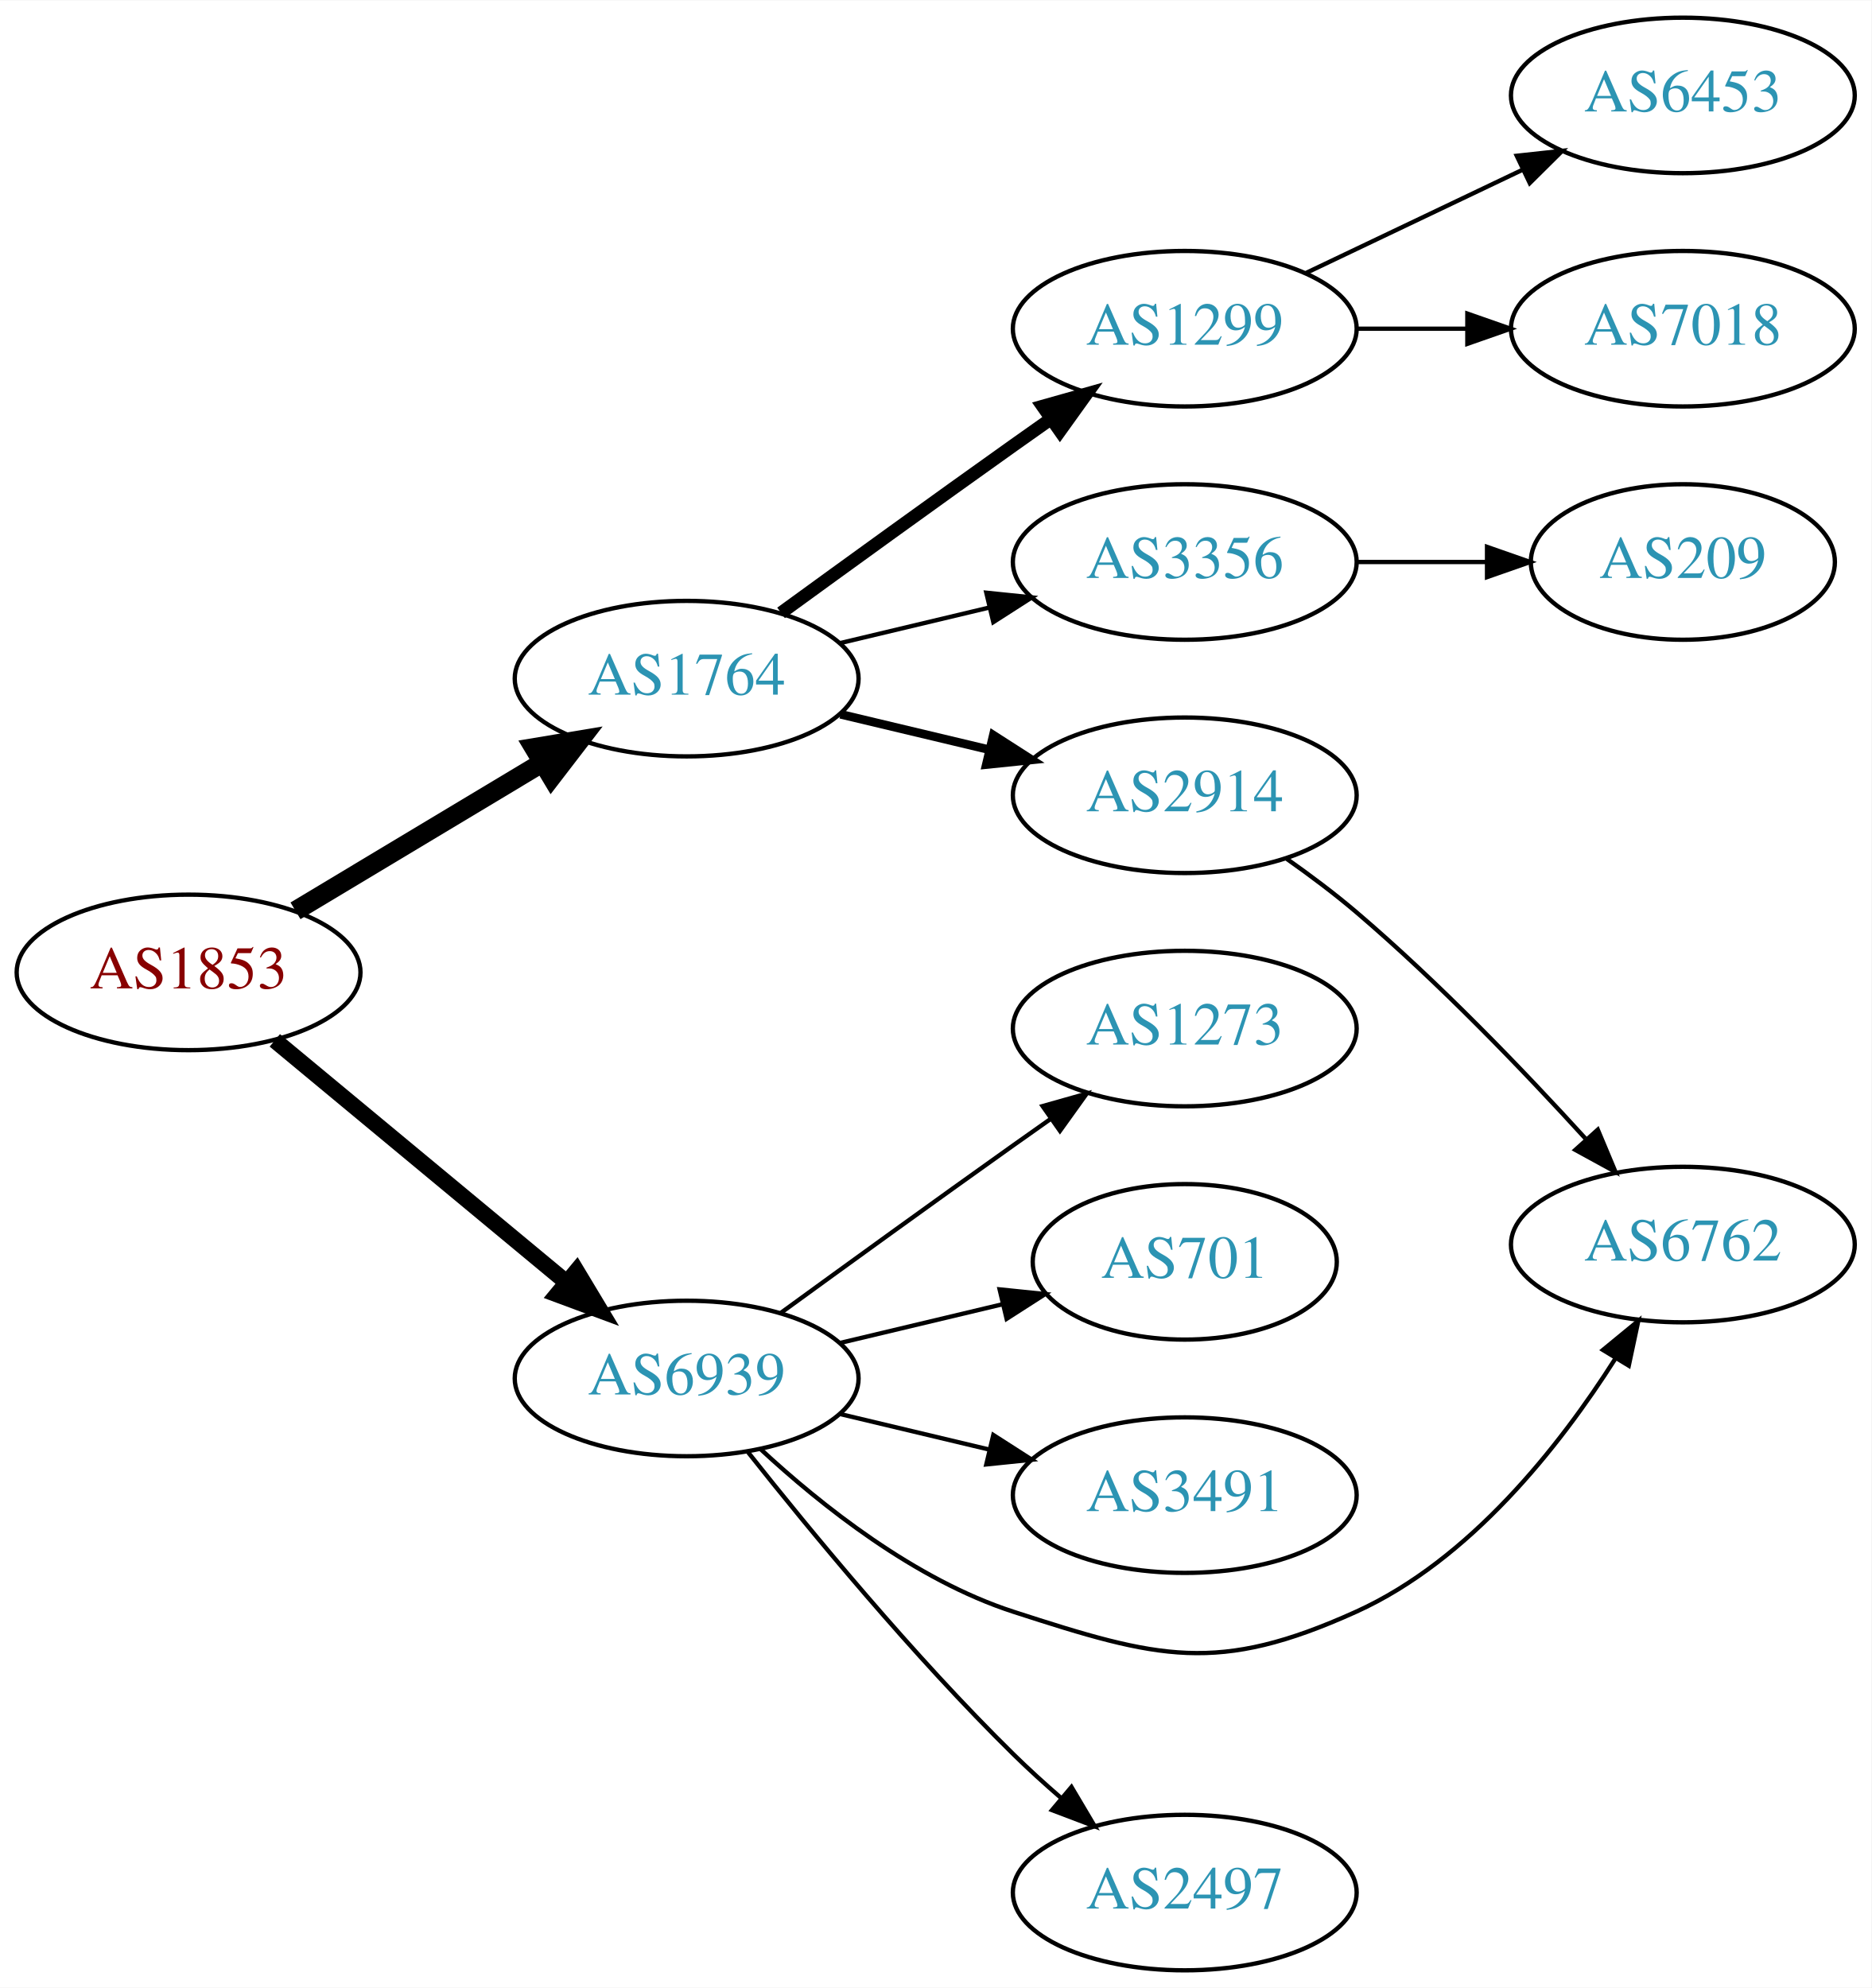
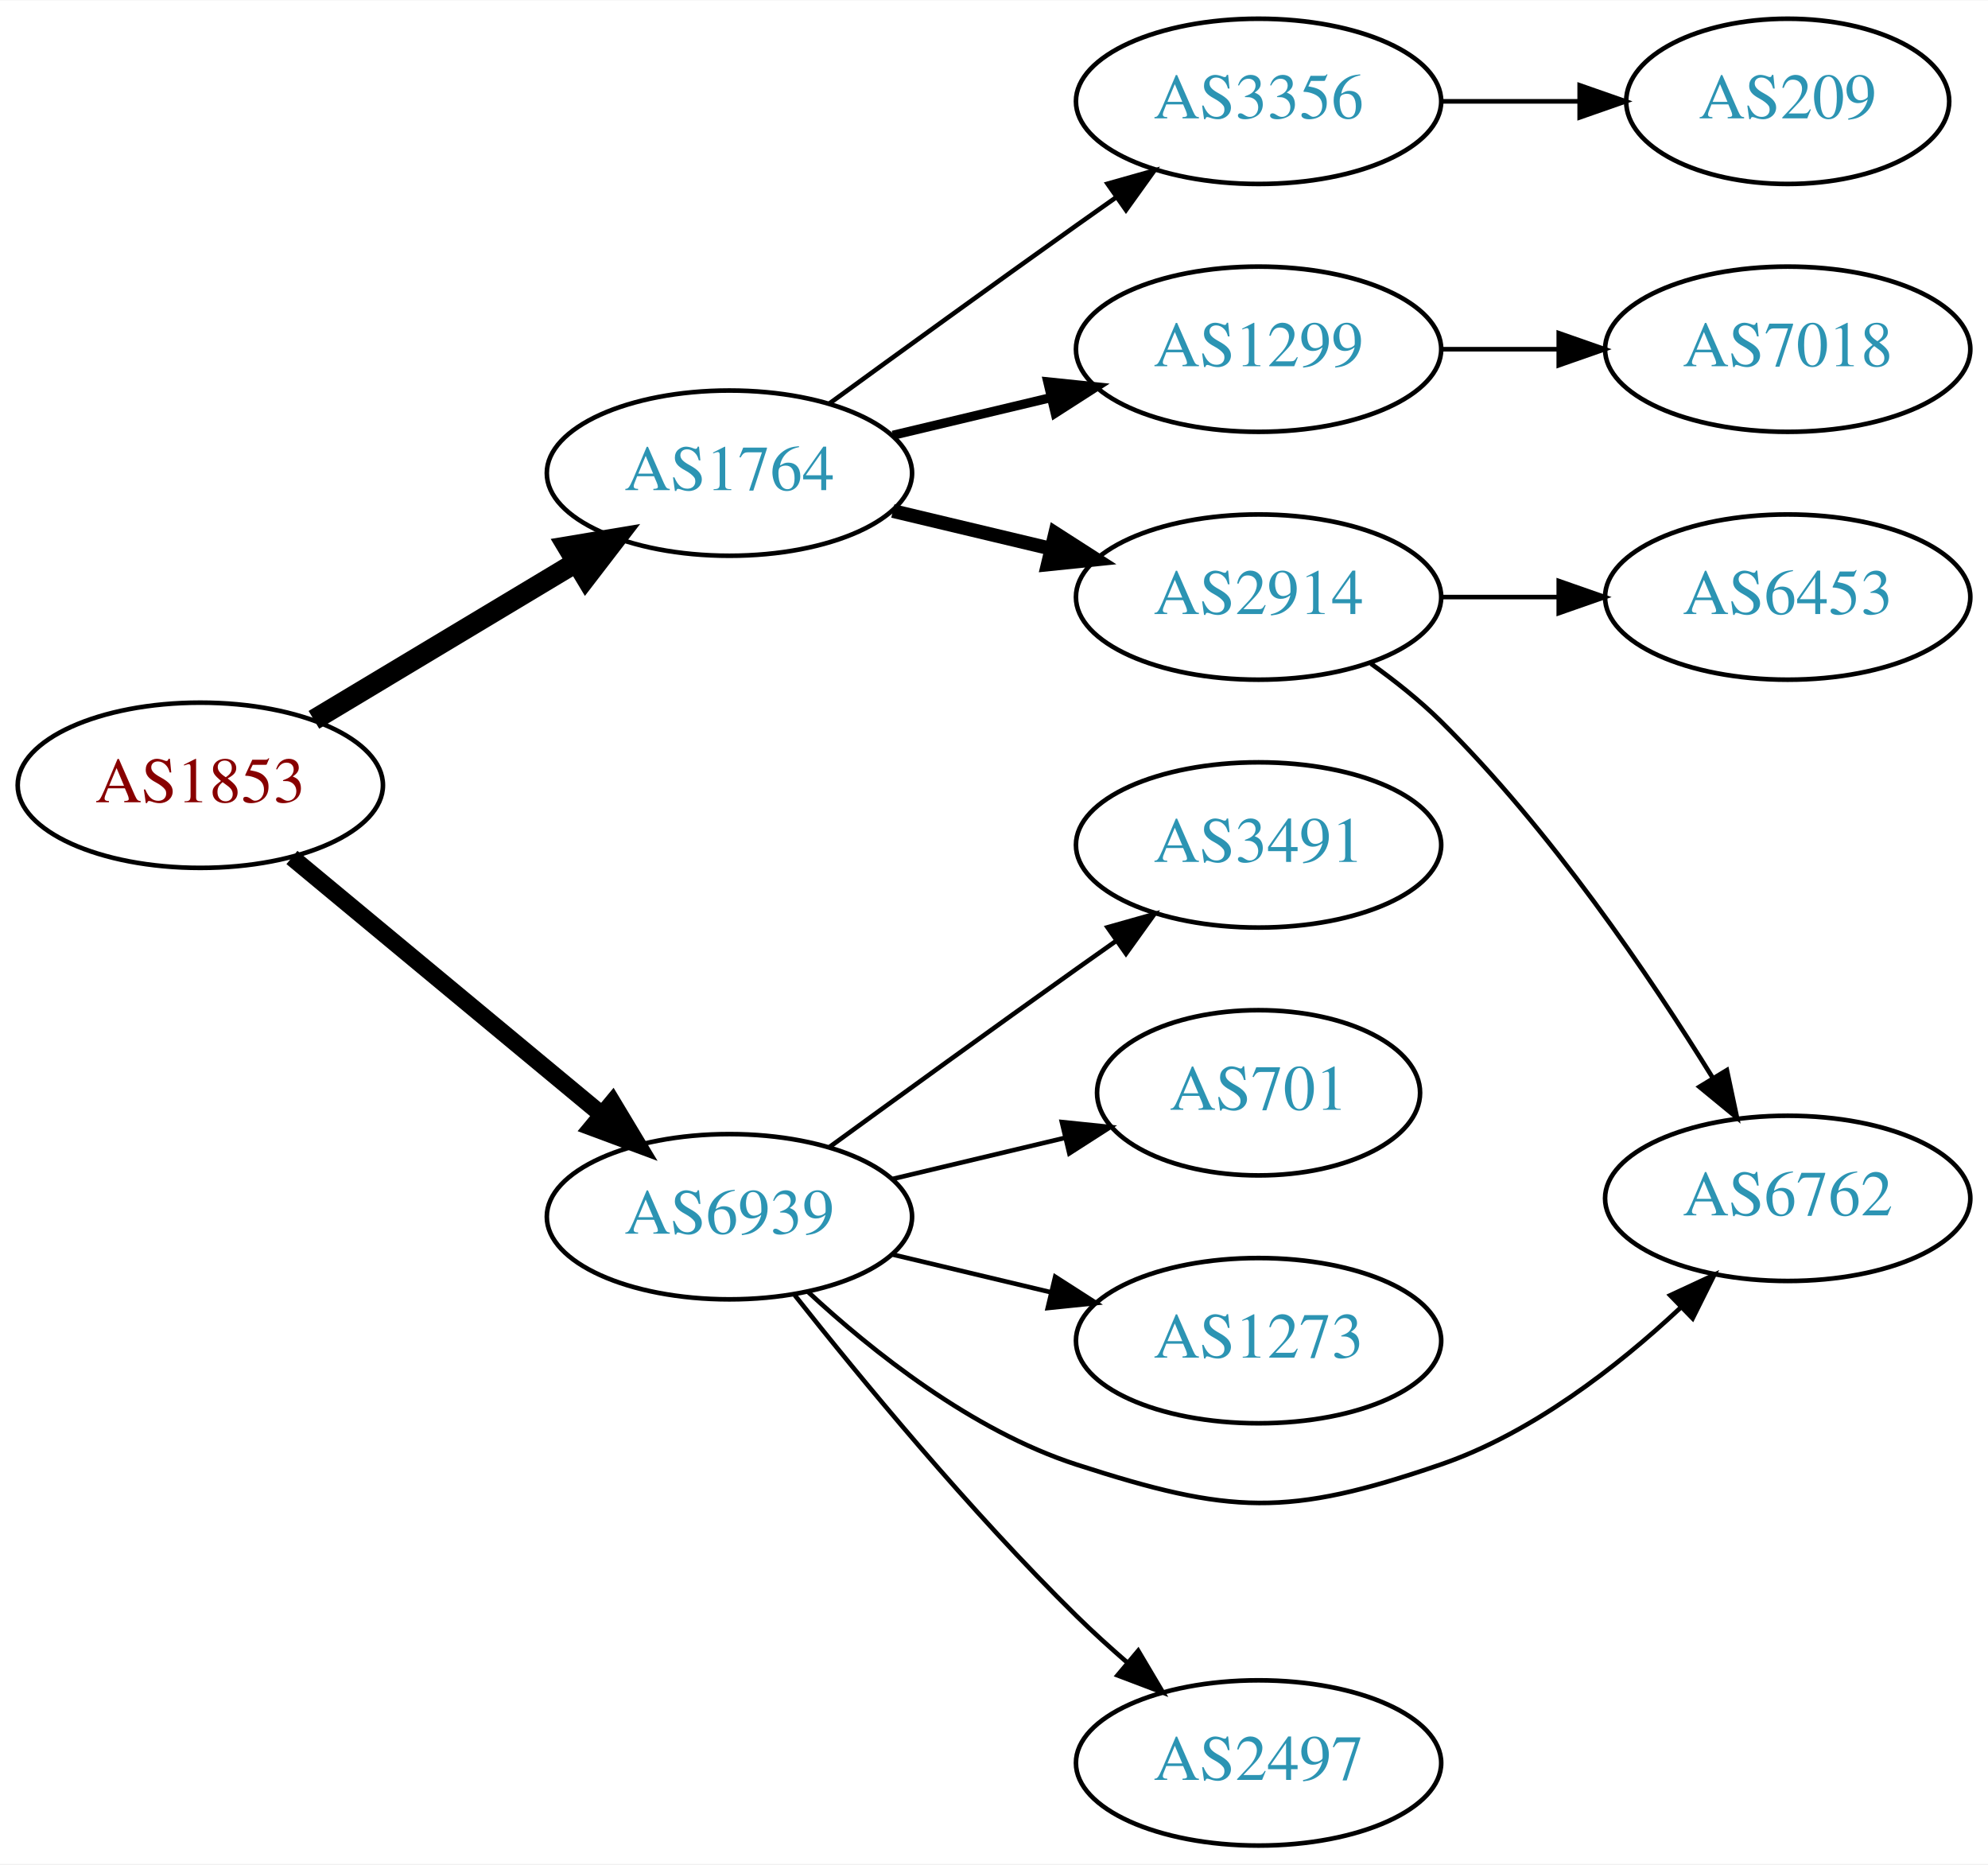
- <svg xmlns="http://www.w3.org/2000/svg" xmlns:xlink="http://www.w3.org/1999/xlink" width="433pt" height="460pt" viewBox="0.00 0.00 433.17 460.00">
-   <g id="graph0" class="graph" transform="scale(1 1) rotate(0) translate(4 456)">
-     <polygon fill="white" stroke="none" points="-4,4 -4,-456 429.172,-456 429.172,4 -4,4" />
+ <svg xmlns="http://www.w3.org/2000/svg" xmlns:xlink="http://www.w3.org/1999/xlink" width="433pt" height="406pt" viewBox="0.00 0.00 433.17 406.00">
+   <g id="graph0" class="graph" transform="scale(1 1) rotate(0) translate(4 402)">
+     <polygon fill="white" stroke="none" points="-4,4 -4,-402 429.172,-402 429.172,4 -4,4" />
    <g id="node1" class="node">
      <g id="a_node1">
        <a xlink:href="/asn/1853" xlink:title="AS1853 ~ ACOnet Backbone [AT]">
          <ellipse fill="#ffffff" stroke="black" cx="39.647" cy="-231" rx="39.794" ry="18" />
          <text text-anchor="middle" x="39.647" y="-227.3" font-family="Times,serif" font-size="14.00" fill="#880000">AS1853</text>
        </a>
      </g>
    </g>
    <g id="node2" class="node">
      <g id="a_node2">
        <a xlink:href="/asn/1764" xlink:title="AS1764 ~ NEXTLAYER-AS [AT]">
          <ellipse fill="#ffffff" stroke="black" cx="154.939" cy="-299" rx="39.794" ry="18" />
          <text text-anchor="middle" x="154.939" y="-295.3" font-family="Times,serif" font-size="14.00" fill="#2c94b3">AS1764</text>
        </a>
      </g>
    </g>
    <g id="edge1" class="edge">
      <path fill="none" stroke="black" stroke-width="4.5" d="M64.396,-245.255C81.013,-255.229 103.409,-268.671 121.646,-279.617" />
      <polygon fill="black" stroke="black" stroke-width="4.5" points="119.62,-282.993 130.221,-284.764 123.673,-276.241 119.62,-282.993" />
    </g>
    <g id="node3" class="node">
      <g id="a_node3">
        <a xlink:href="/asn/6939" xlink:title="AS6939 ~ Hurricane Electric LLC [US]">
          <ellipse fill="#ffffff" stroke="black" cx="154.939" cy="-137" rx="39.794" ry="18" />
          <text text-anchor="middle" x="154.939" y="-133.3" font-family="Times,serif" font-size="14.00" fill="#2c94b3">AS6939</text>
        </a>
      </g>
    </g>
    <g id="edge2" class="edge">
      <path fill="none" stroke="black" stroke-width="3.75" d="M59.609,-215.267C78.072,-199.948 106.308,-176.52 127.079,-159.287" />
      <polygon fill="black" stroke="black" stroke-width="3.75" points="129.454,-161.864 134.915,-152.785 124.984,-156.477 129.454,-161.864" />
    </g>
    <g id="node4" class="node">
      <g id="a_node4">
+         <a xlink:href="/asn/1299" xlink:title="AS1299 ~ Telia Carrier [EU]">
+           <ellipse fill="#ffffff" stroke="black" cx="270.232" cy="-326" rx="39.794" ry="18" />
+           <text text-anchor="middle" x="270.232" y="-322.3" font-family="Times,serif" font-size="14.00" fill="#2c94b3">AS1299</text>
+         </a>
+       </g>
+     </g>
+     <g id="edge3" class="edge">
+       <path fill="none" stroke="black" stroke-width="2" d="M190.547,-307.248C201.418,-309.838 213.572,-312.735 225.015,-315.462" />
+       <polygon fill="black" stroke="black" stroke-width="2" points="224.298,-318.889 234.837,-317.803 225.921,-312.08 224.298,-318.889" />
+     </g>
+     <g id="node5" class="node">
+       <g id="a_node5">
        <a xlink:href="/asn/2914" xlink:title="AS2914 ~ NTT America, Inc. [US]">
          <ellipse fill="#ffffff" stroke="black" cx="270.232" cy="-272" rx="39.794" ry="18" />
          <text text-anchor="middle" x="270.232" y="-268.3" font-family="Times,serif" font-size="14.00" fill="#2c94b3">AS2914</text>
        </a>
      </g>
    </g>
-     <g id="edge3" class="edge">
-       <path fill="none" stroke="black" stroke-width="2" d="M190.547,-290.752C201.418,-288.162 213.572,-285.265 225.015,-282.538" />
-       <polygon fill="black" stroke="black" stroke-width="2" points="225.921,-285.92 234.837,-280.197 224.298,-279.111 225.921,-285.92" />
-     </g>
-     <g id="node5" class="node">
-       <g id="a_node5">
-         <a xlink:href="/asn/1299" xlink:title="AS1299 ~ Telia Carrier [EU]">
-           <ellipse fill="#ffffff" stroke="black" cx="270.232" cy="-380" rx="39.794" ry="18" />
-           <text text-anchor="middle" x="270.232" y="-376.3" font-family="Times,serif" font-size="14.00" fill="#2c94b3">AS1299</text>
-         </a>
-       </g>
-     </g>
    <g id="edge4" class="edge">
-       <path fill="none" stroke="black" stroke-width="3" d="M176.788,-314.222C191.722,-325.091 212.335,-340.025 230.586,-353 233.406,-355.005 236.349,-357.085 239.297,-359.159" />
-       <polygon fill="black" stroke="black" stroke-width="3" points="237.325,-362.05 247.522,-364.926 241.344,-356.319 237.325,-362.05" />
+       <path fill="none" stroke="black" stroke-width="3" d="M190.547,-290.752C201.418,-288.162 213.572,-285.265 225.015,-282.538" />
+       <polygon fill="black" stroke="black" stroke-width="3" points="225.921,-285.92 234.837,-280.197 224.298,-279.111 225.921,-285.92" />
    </g>
    <g id="node6" class="node">
      <g id="a_node6">
        <a xlink:href="/asn/3356" xlink:title="AS3356 ~ Level 3 Parent, LLC [US]">
-           <ellipse fill="#ffffff" stroke="black" cx="270.232" cy="-326" rx="39.794" ry="18" />
-           <text text-anchor="middle" x="270.232" y="-322.3" font-family="Times,serif" font-size="14.00" fill="#2c94b3">AS3356</text>
+           <ellipse fill="#ffffff" stroke="black" cx="270.232" cy="-380" rx="39.794" ry="18" />
+           <text text-anchor="middle" x="270.232" y="-376.3" font-family="Times,serif" font-size="14.00" fill="#2c94b3">AS3356</text>
        </a>
      </g>
    </g>
    <g id="edge5" class="edge">
-       <path fill="none" stroke="black" d="M190.547,-307.248C201.418,-309.838 213.572,-312.735 225.015,-315.462" />
-       <polygon fill="black" stroke="black" points="224.298,-318.889 234.837,-317.803 225.921,-312.08 224.298,-318.889" />
+       <path fill="none" stroke="black" d="M176.788,-314.222C191.722,-325.091 212.335,-340.025 230.586,-353 233.406,-355.005 236.349,-357.085 239.297,-359.159" />
+       <polygon fill="black" stroke="black" points="237.325,-362.05 247.522,-364.926 241.344,-356.319 237.325,-362.05" />
    </g>
-     <g id="node10" class="node">
-       <g id="a_node10">
+     <g id="node8" class="node">
+       <g id="a_node8">
        <a xlink:href="/asn/6762" xlink:title="AS6762 ~ TELECOM ITALIA SPARKLE S.p.A. [IT]">
-           <ellipse fill="#ffffff" stroke="black" cx="385.525" cy="-168" rx="39.794" ry="18" />
-           <text text-anchor="middle" x="385.525" y="-164.3" font-family="Times,serif" font-size="14.00" fill="#2c94b3">AS6762</text>
+           <ellipse fill="#ffffff" stroke="black" cx="385.525" cy="-141" rx="39.794" ry="18" />
+           <text text-anchor="middle" x="385.525" y="-137.3" font-family="Times,serif" font-size="14.00" fill="#2c94b3">AS6762</text>
        </a>
      </g>
    </g>
    <g id="edge11" class="edge">
-       <path fill="none" stroke="black" d="M171.995,-120.694C186.056,-107.66 207.76,-90.391 230.586,-83 264.114,-72.144 277.774,-68.467 309.879,-83 336.255,-94.94 357.008,-121.316 369.866,-141.542" />
-       <polygon fill="black" stroke="black" points="367.024,-143.604 375.211,-150.329 373.004,-139.966 367.024,-143.604" />
+       <path fill="none" stroke="black" d="M171.995,-120.694C186.056,-107.66 207.76,-90.391 230.586,-83 264.114,-72.144 276.542,-71.571 309.879,-83 329.735,-89.807 348.382,-104.29 362.073,-117.079" />
+       <polygon fill="black" stroke="black" points="359.927,-119.874 369.533,-124.343 364.81,-114.859 359.927,-119.874" />
    </g>
    <g id="node11" class="node">
      <g id="a_node11">
        <a xlink:href="/asn/2497" xlink:title="AS2497 ~ Internet Initiative Japan Inc. [JP]">
          <ellipse fill="#ffffff" stroke="black" cx="270.232" cy="-18" rx="39.794" ry="18" />
          <text text-anchor="middle" x="270.232" y="-14.3" font-family="Times,serif" font-size="14.00" fill="#2c94b3">AS2497</text>
        </a>
      </g>
    </g>
    <g id="edge10" class="edge">
      <path fill="none" stroke="black" d="M169.175,-119.899C183.512,-101.79 207.447,-72.737 230.586,-50 234.054,-46.592 237.846,-43.15 241.657,-39.849" />
      <polygon fill="black" stroke="black" points="244.008,-42.446 249.408,-33.33 239.502,-37.089 244.008,-42.446" />
    </g>
    <g id="node12" class="node">
      <g id="a_node12">
-         <a xlink:href="/asn/1273" xlink:title="AS1273 ~ Vodafone Group PLC [EU]">
+         <a xlink:href="/asn/3491" xlink:title="AS3491 ~ PCCW Global, Inc. [US]">
          <ellipse fill="#ffffff" stroke="black" cx="270.232" cy="-218" rx="39.794" ry="18" />
-           <text text-anchor="middle" x="270.232" y="-214.3" font-family="Times,serif" font-size="14.00" fill="#2c94b3">AS1273</text>
+           <text text-anchor="middle" x="270.232" y="-214.3" font-family="Times,serif" font-size="14.00" fill="#2c94b3">AS3491</text>
        </a>
      </g>
    </g>
    <g id="edge12" class="edge">
      <path fill="none" stroke="black" d="M176.788,-152.222C191.722,-163.091 212.335,-178.025 230.586,-191 233.406,-193.005 236.349,-195.085 239.297,-197.159" />
      <polygon fill="black" stroke="black" points="237.325,-200.05 247.522,-202.926 241.344,-194.319 237.325,-200.05" />
    </g>
    <g id="node13" class="node">
      <g id="a_node13">
        <a xlink:href="/asn/701" xlink:title="AS701 ~ UUNET [US]">
          <ellipse fill="#ffffff" stroke="black" cx="270.232" cy="-164" rx="35.194" ry="18" />
          <text text-anchor="middle" x="270.232" y="-160.3" font-family="Times,serif" font-size="14.00" fill="#2c94b3">AS701</text>
        </a>
      </g>
    </g>
    <g id="edge13" class="edge">
      <path fill="none" stroke="black" d="M190.547,-145.248C202.341,-148.058 215.646,-151.229 227.913,-154.153" />
      <polygon fill="black" stroke="black" points="227.379,-157.624 237.918,-156.537 229.002,-150.814 227.379,-157.624" />
    </g>
    <g id="node14" class="node">
      <g id="a_node14">
-         <a xlink:href="/asn/3491" xlink:title="AS3491 ~ PCCW Global, Inc. [US]">
+         <a xlink:href="/asn/1273" xlink:title="AS1273 ~ Vodafone Group PLC [EU]">
          <ellipse fill="#ffffff" stroke="black" cx="270.232" cy="-110" rx="39.794" ry="18" />
-           <text text-anchor="middle" x="270.232" y="-106.3" font-family="Times,serif" font-size="14.00" fill="#2c94b3">AS3491</text>
+           <text text-anchor="middle" x="270.232" y="-106.3" font-family="Times,serif" font-size="14.00" fill="#2c94b3">AS1273</text>
        </a>
      </g>
    </g>
    <g id="edge14" class="edge">
      <path fill="none" stroke="black" d="M190.547,-128.752C201.418,-126.162 213.572,-123.265 225.015,-120.538" />
      <polygon fill="black" stroke="black" points="225.921,-123.92 234.837,-118.197 224.298,-117.111 225.921,-123.92" />
    </g>
+     <g id="node10" class="node">
+       <g id="a_node10">
+         <a xlink:href="/asn/7018" xlink:title="AS7018 ~ AT&amp;T Services, Inc. [US]">
+           <ellipse fill="#ffffff" stroke="black" cx="385.525" cy="-326" rx="39.794" ry="18" />
+           <text text-anchor="middle" x="385.525" y="-322.3" font-family="Times,serif" font-size="14.00" fill="#2c94b3">AS7018</text>
+         </a>
+       </g>
+     </g>
    <g id="edge9" class="edge">
-       <path fill="none" stroke="black" d="M293.846,-257.281C299.25,-253.474 304.894,-249.245 309.879,-245 328.952,-228.759 348.596,-208.32 362.942,-192.582" />
-       <polygon fill="black" stroke="black" points="365.836,-194.6 369.93,-184.828 360.636,-189.914 365.836,-194.6" />
+       <path fill="none" stroke="black" d="M309.905,-326C318.108,-326 326.872,-326 335.404,-326" />
+       <polygon fill="black" stroke="black" points="335.643,-329.5 345.643,-326 335.643,-322.5 335.643,-329.5" />
    </g>
    <g id="node7" class="node">
      <g id="a_node7">
        <a xlink:href="/asn/6453" xlink:title="AS6453 ~ TATA COMMUNICATIONS (AMERICA) INC [US]">
-           <ellipse fill="#ffffff" stroke="black" cx="385.525" cy="-434" rx="39.794" ry="18" />
-           <text text-anchor="middle" x="385.525" y="-430.3" font-family="Times,serif" font-size="14.00" fill="#2c94b3">AS6453</text>
+           <ellipse fill="#ffffff" stroke="black" cx="385.525" cy="-272" rx="39.794" ry="18" />
+           <text text-anchor="middle" x="385.525" y="-268.3" font-family="Times,serif" font-size="14.00" fill="#2c94b3">AS6453</text>
        </a>
      </g>
    </g>
    <g id="edge6" class="edge">
-       <path fill="none" stroke="black" d="M298.369,-392.934C313.363,-400.081 332.184,-409.052 348.407,-416.785" />
-       <polygon fill="black" stroke="black" points="347.077,-420.028 357.61,-421.171 350.089,-413.709 347.077,-420.028" />
-     </g>
-     <g id="node8" class="node">
-       <g id="a_node8">
-         <a xlink:href="/asn/7018" xlink:title="AS7018 ~ AT&amp;T Services, Inc. [US]">
-           <ellipse fill="#ffffff" stroke="black" cx="385.525" cy="-380" rx="39.794" ry="18" />
-           <text text-anchor="middle" x="385.525" y="-376.3" font-family="Times,serif" font-size="14.00" fill="#2c94b3">AS7018</text>
-         </a>
-       </g>
+       <path fill="none" stroke="black" d="M309.905,-272C318.108,-272 326.872,-272 335.404,-272" />
+       <polygon fill="black" stroke="black" points="335.643,-275.5 345.643,-272 335.643,-268.5 335.643,-275.5" />
    </g>
    <g id="edge7" class="edge">
-       <path fill="none" stroke="black" d="M309.905,-380C318.108,-380 326.872,-380 335.404,-380" />
-       <polygon fill="black" stroke="black" points="335.643,-383.5 345.643,-380 335.643,-376.5 335.643,-383.5" />
+       <path fill="none" stroke="black" d="M294.713,-257.498C299.974,-253.744 305.336,-249.485 309.879,-245 333.787,-221.394 355.489,-189.402 369.253,-167.159" />
+       <polygon fill="black" stroke="black" points="372.272,-168.932 374.475,-158.569 366.29,-165.296 372.272,-168.932" />
    </g>
    <g id="node9" class="node">
      <g id="a_node9">
        <a xlink:href="/asn/209" xlink:title="AS209 ~ CenturyLink Communications, LLC [US]">
-           <ellipse fill="#ffffff" stroke="black" cx="385.525" cy="-326" rx="35.194" ry="18" />
-           <text text-anchor="middle" x="385.525" y="-322.3" font-family="Times,serif" font-size="14.00" fill="#2c94b3">AS209</text>
+           <ellipse fill="#ffffff" stroke="black" cx="385.525" cy="-380" rx="35.194" ry="18" />
+           <text text-anchor="middle" x="385.525" y="-376.3" font-family="Times,serif" font-size="14.00" fill="#2c94b3">AS209</text>
        </a>
      </g>
    </g>
    <g id="edge8" class="edge">
-       <path fill="none" stroke="black" d="M309.905,-326C319.61,-326 330.101,-326 340.064,-326" />
-       <polygon fill="black" stroke="black" points="340.2,-329.5 350.2,-326 340.2,-322.5 340.2,-329.5" />
+       <path fill="none" stroke="black" d="M309.905,-380C319.61,-380 330.101,-380 340.064,-380" />
+       <polygon fill="black" stroke="black" points="340.2,-383.5 350.2,-380 340.2,-376.5 340.2,-383.5" />
    </g>
  </g>
</svg>
